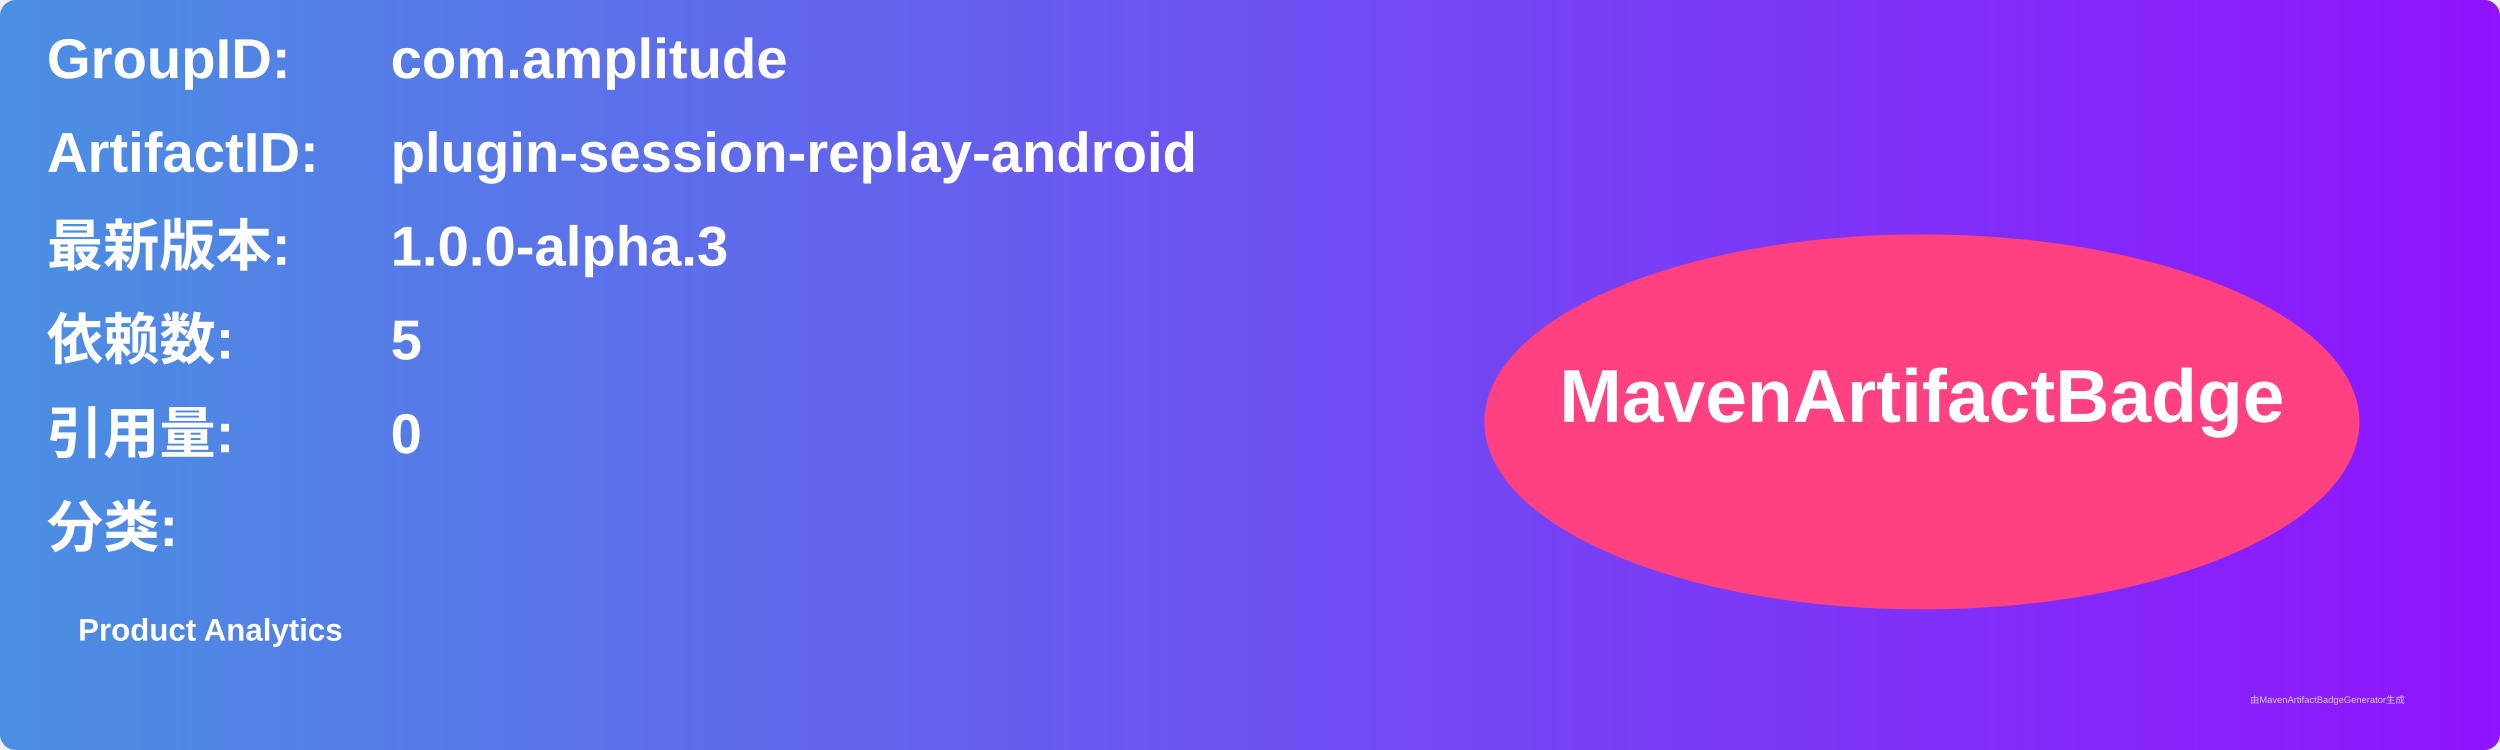
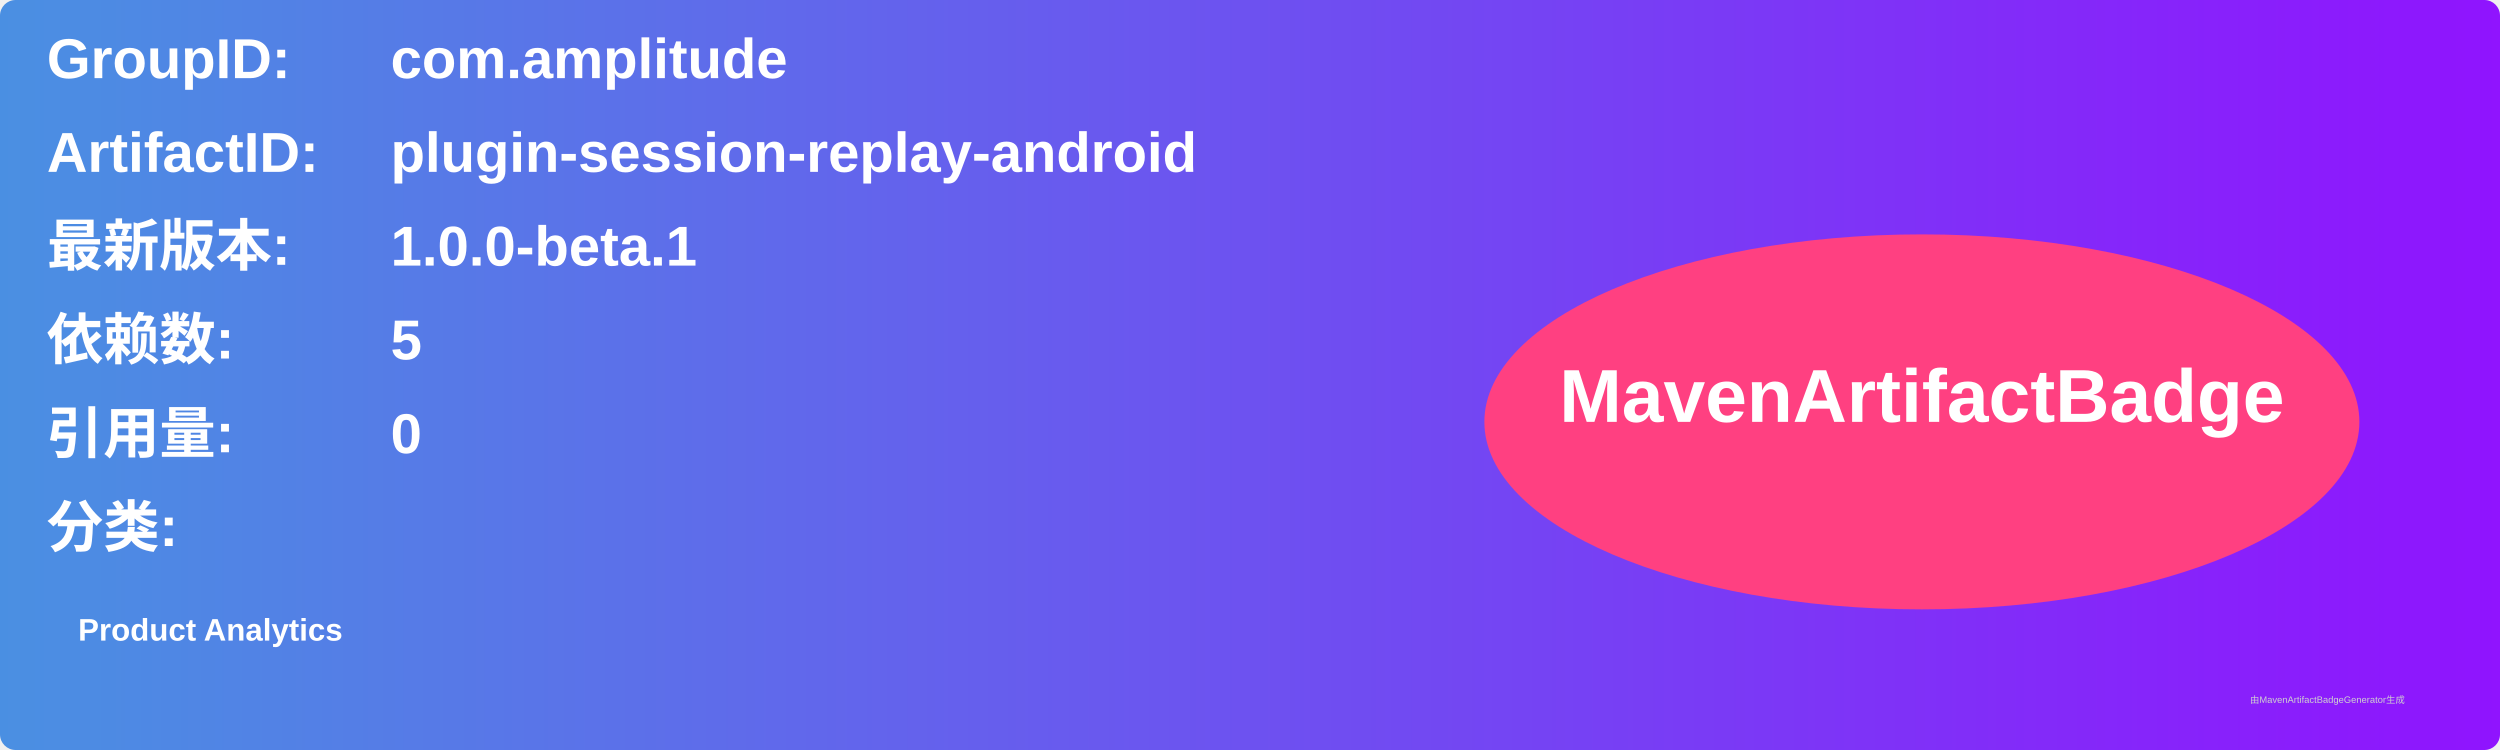
<svg xmlns="http://www.w3.org/2000/svg" width="800" height="240" viewBox="0 0 800 240">
  <linearGradient id="grad" x1="0%" y1="0%" x2="100%" y2="0%">
    <stop offset="0%" stop-color="#4a90e2" />
    <stop offset="100%" stop-color="#9013fe" />
  </linearGradient>
  <rect width="100%" height="100%" rx="5" ry="5" fill="url(#grad)" />
  <g transform="translate(15, 15)">
    <text x="0" y="10" font-family="Arial" font-size="18" fill="white" font-weight="bold" width="260">GroupID:</text>
    <text x="110" y="10" font-family="Arial" font-size="18" fill="white" font-weight="bold" width="460">com.amplitude</text>
    <text x="0" y="40" font-family="Arial" font-size="18" fill="white" font-weight="bold" width="260">ArtifactID:</text>
    <text x="110" y="40" font-family="Arial" font-size="18" fill="white" font-weight="bold" width="460">plugin-session-replay-android</text>
    <text x="0" y="70" font-family="Arial" font-size="18" fill="white" font-weight="bold">最新版本:</text>
    <text x="110" y="70" font-family="Arial" font-size="18" fill="white" font-weight="bold">
-       <tspan font-weight="bold">1.0.0-alpha.3</tspan>
+       <tspan font-weight="bold">1.0.0-beta.1</tspan>
    </text>
    <text x="0" y="100" font-family="Arial" font-size="18" fill="white" font-weight="bold">依赖数: </text>
    <text x="110" y="100" font-family="Arial" font-size="18" fill="white">
      <tspan font-weight="bold">5</tspan>
    </text>
    <text x="0" y="130" font-family="Arial" font-size="18" fill="white" font-weight="bold">引用量: </text>
    <text x="110" y="130" font-family="Arial" font-size="18" fill="white">
      <tspan font-weight="bold">0</tspan>
    </text>
    <text x="0" y="160" font-family="Arial" font-size="18" fill="white" font-weight="bold">分类:</text>
    <text x="10" y="190" font-family="Arial" font-size="10" fill="white">
      <tspan font-weight="bold">Product Analytics</tspan>
    </text>
    <ellipse cx="600" cy="120" rx="140" ry="60" fill="#ff4081" />
    <text x="600" y="120" text-anchor="middle" font-family="Arial" font-size="24" fill="white" font-weight="bold">MavenArtifactBadge</text>
  </g>
  <text x="720" y="225" font-family="Arial" font-size="3" fill="#d0d0d0">由MavenArtifactBadgeGenerator生成</text>
</svg>
